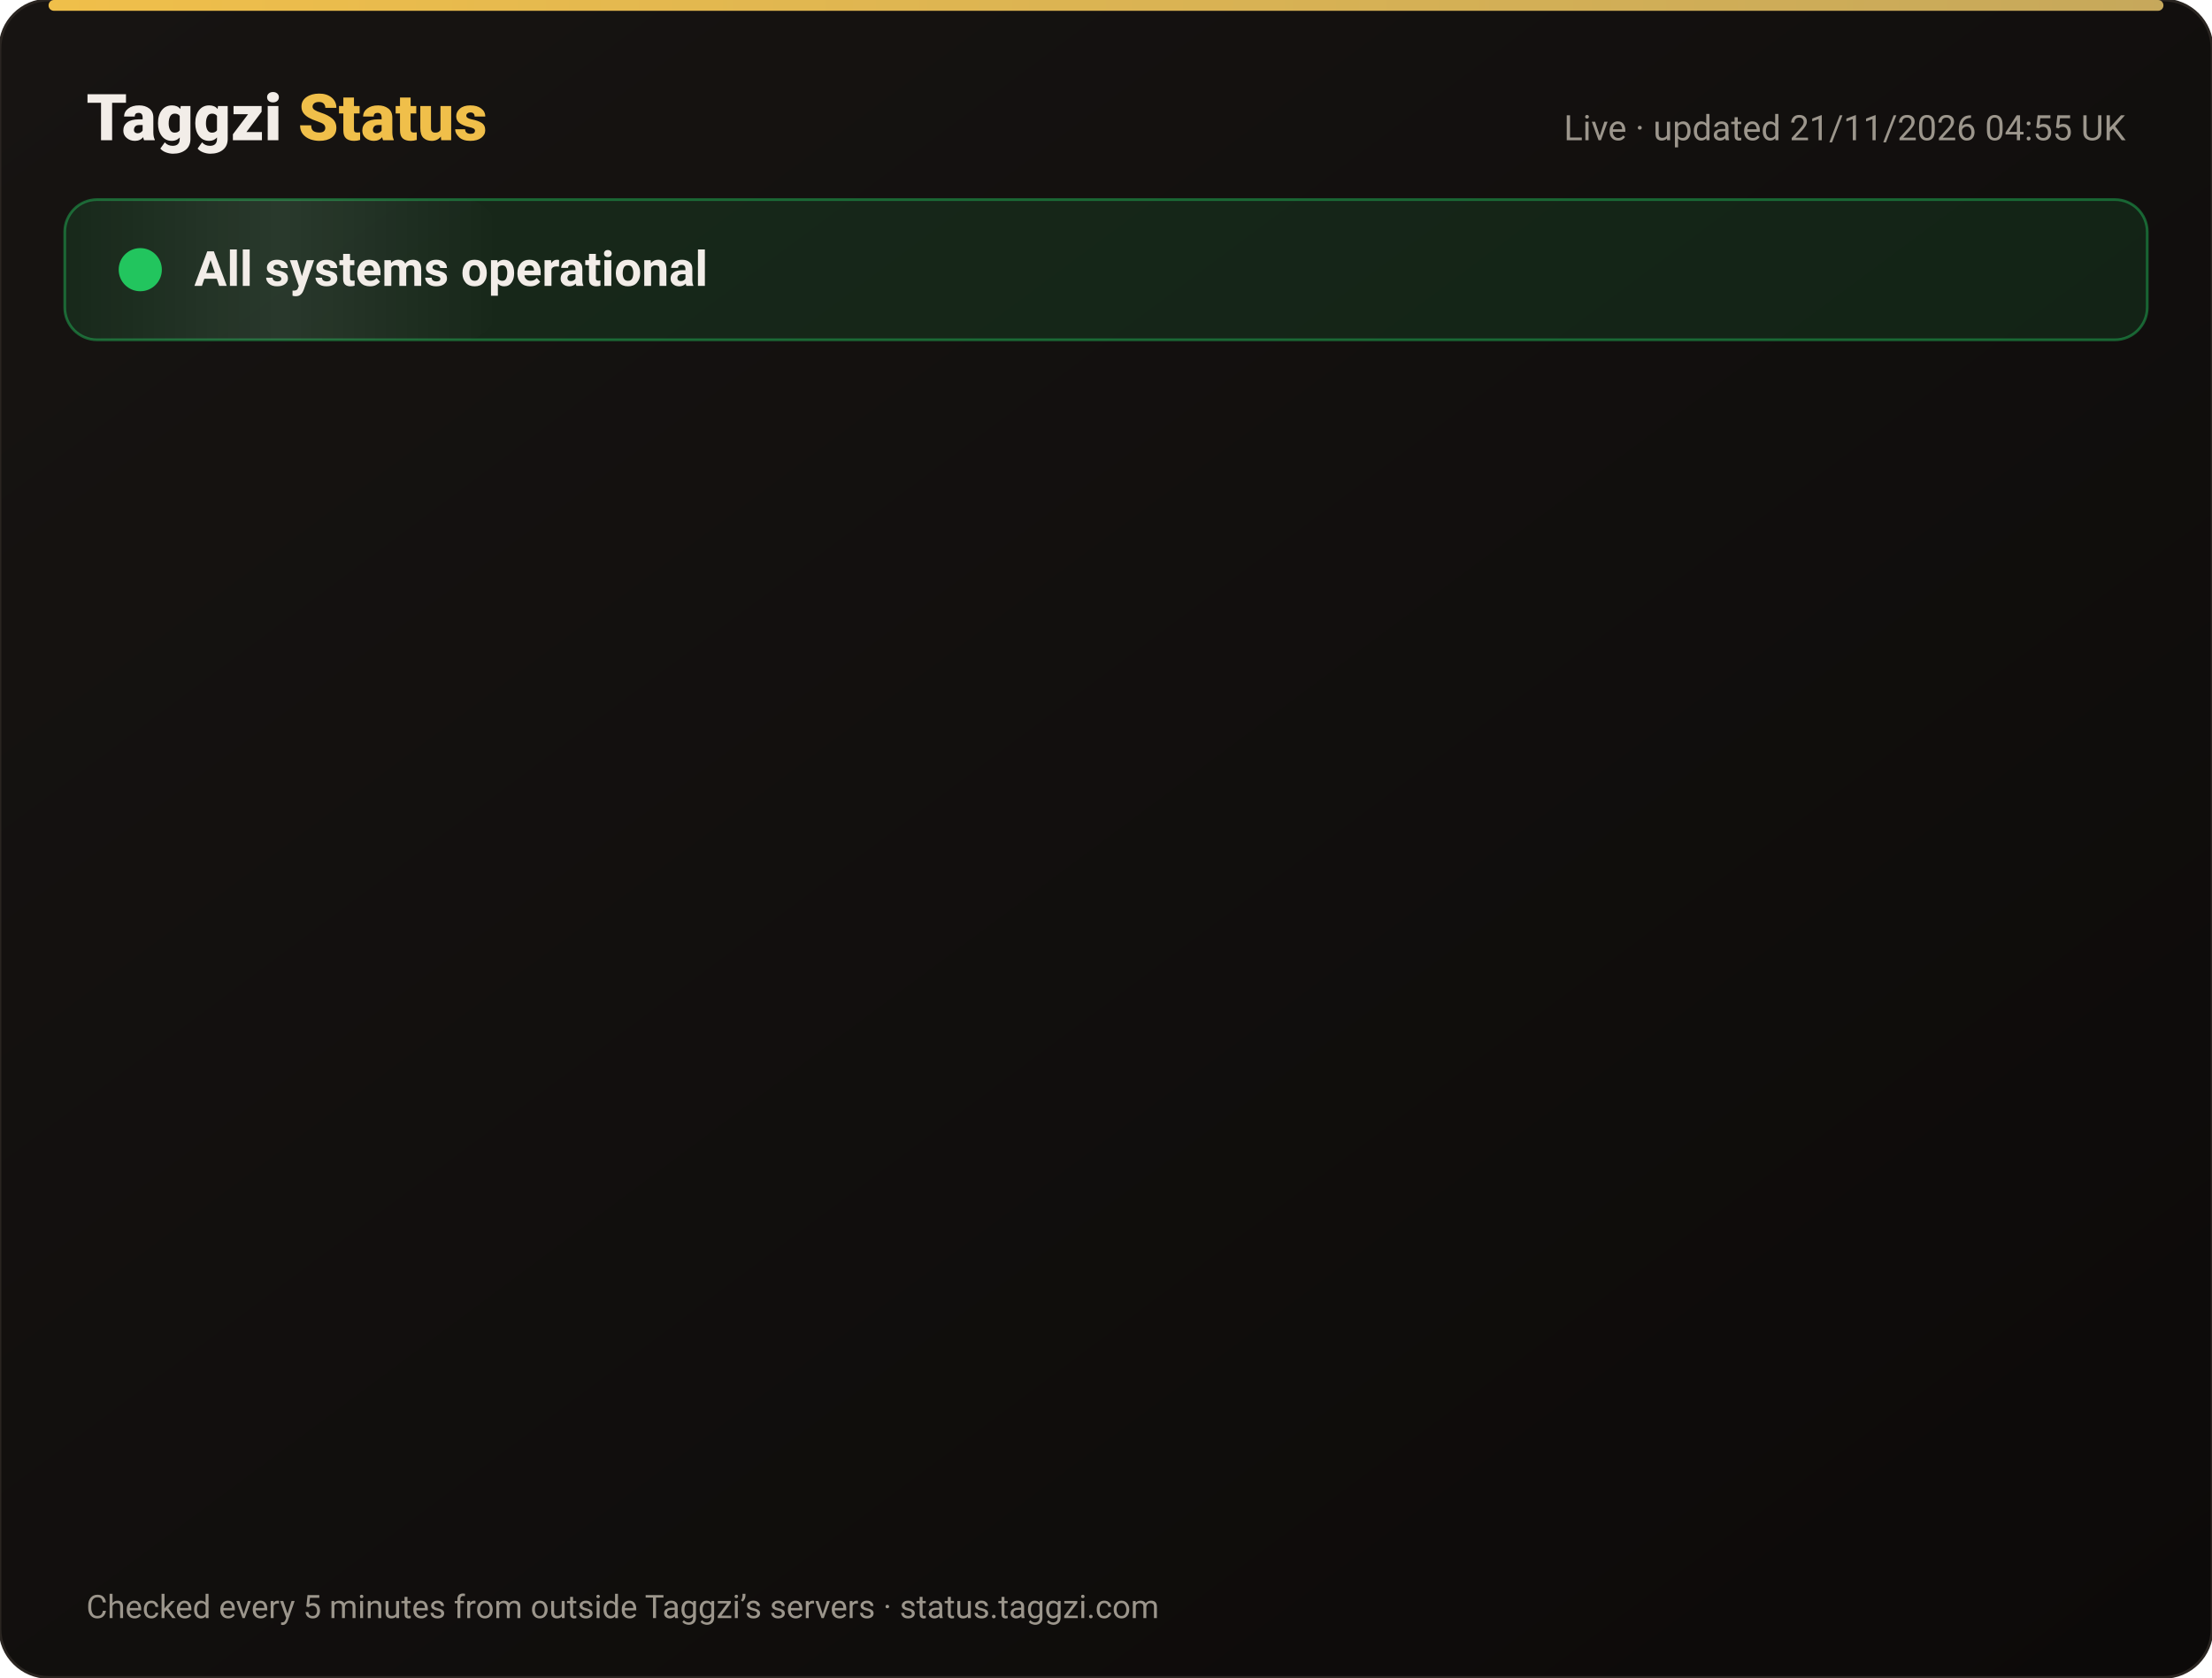
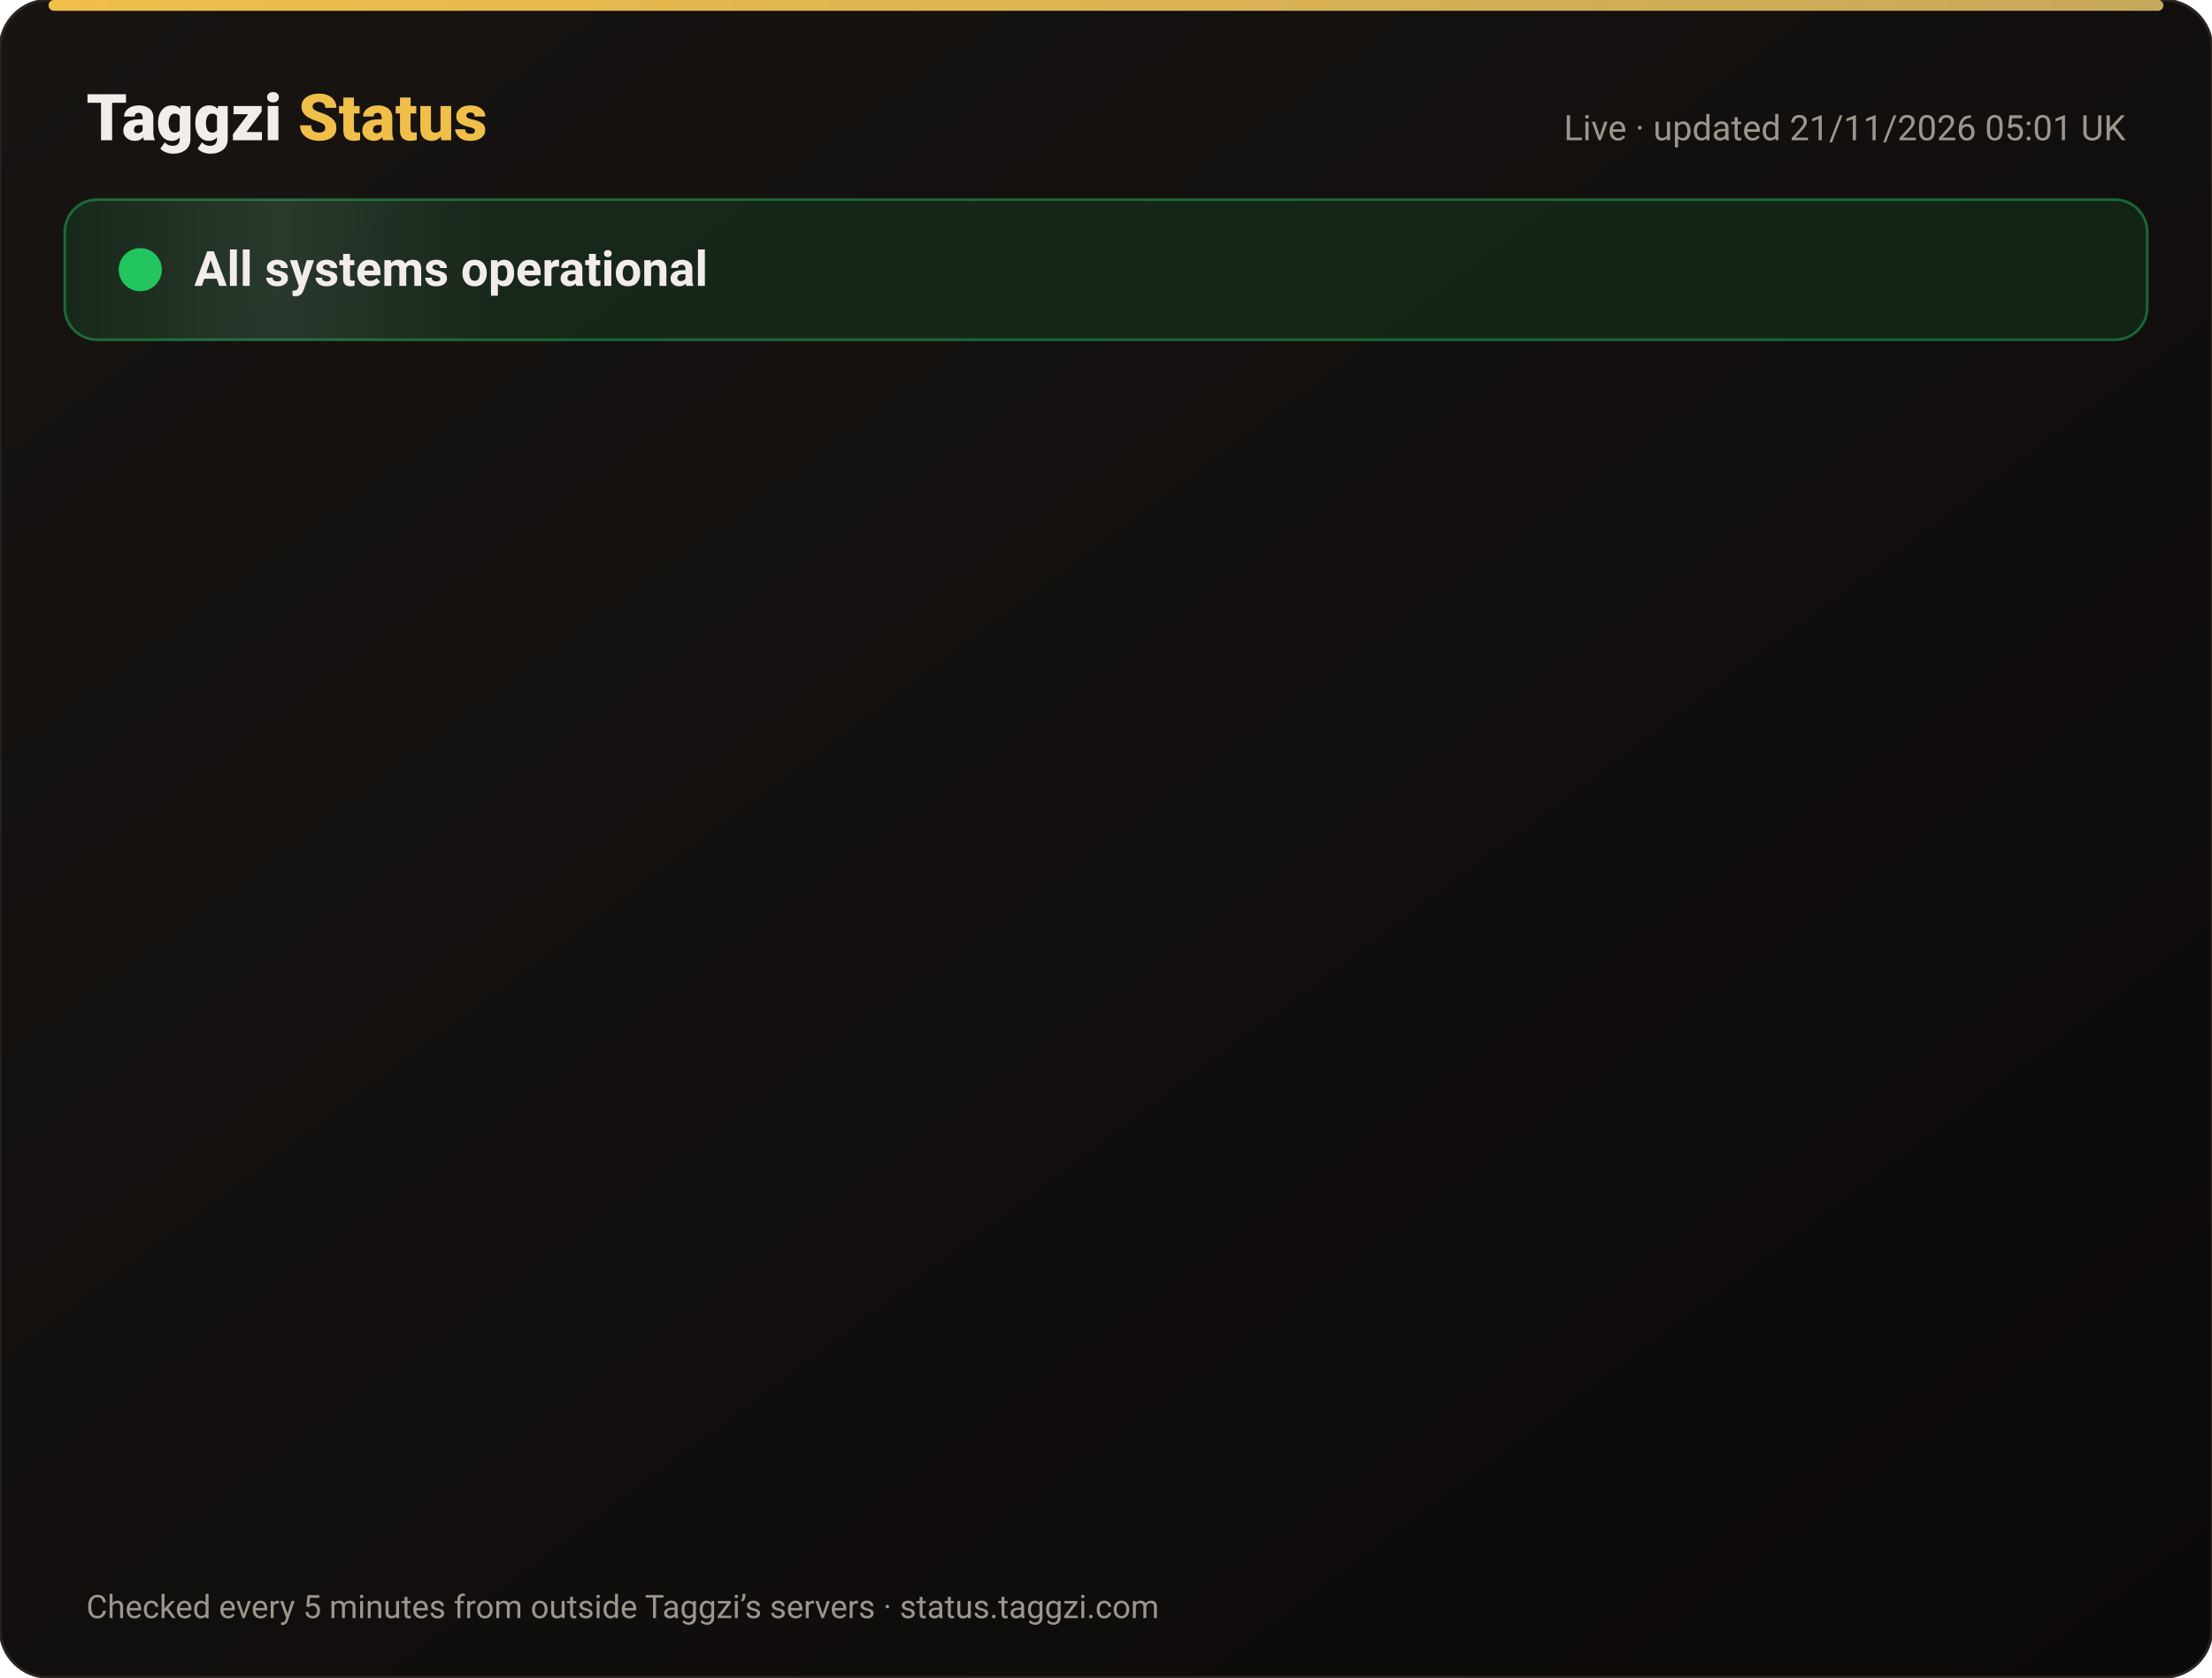
<svg xmlns="http://www.w3.org/2000/svg" width="820" height="622" viewBox="0 0 820 622" font-family="-apple-system,Segoe UI,Roboto,Helvetica,Arial,sans-serif">
  <defs>
    <linearGradient id="bg" x1="0" y1="0" x2="1" y2="1">
      <stop offset="0" stop-color="#171412" />
      <stop offset="1" stop-color="#0C0A09" />
    </linearGradient>
    <linearGradient id="gold" x1="0" x2="1">
      <stop offset="0" stop-color="#F0BF4A" />
      <stop offset="1" stop-color="#c6a85b" />
    </linearGradient>
    <linearGradient id="shine" x1="0" x2="1">
      <stop offset="0" stop-color="#fff" stop-opacity="0" />
      <stop offset=".5" stop-color="#fff" stop-opacity=".08" />
      <stop offset="1" stop-color="#fff" stop-opacity="0" />
    </linearGradient>
  </defs>
  <rect width="820" height="622" rx="18" fill="url(#bg)" stroke="#2a2521" />
  <rect x="18" y="0" width="784" height="4" rx="2" fill="url(#gold)" />
  <text x="32" y="52" font-size="24" font-weight="800" fill="#F2EDE8">Taggzi <tspan fill="#F0BF4A">Status</tspan>
  </text>
-   <text x="788" y="52" font-size="13" fill="#9C968C" text-anchor="end">Live · updated 21/11/2026 04:55 UK</text>
+   <text x="788" y="52" font-size="13" fill="#9C968C" text-anchor="end">Live · updated 21/11/2026 05:01 UK</text>
  <rect x="24" y="74" width="772" height="52" rx="12" fill="#22c55e" fill-opacity=".12" stroke="#22c55e" stroke-opacity=".45" />
  <rect x="24" y="74" width="160" height="52" rx="12" fill="url(#shine)">
    <animate attributeName="x" from="-160" to="820" dur="4s" repeatCount="indefinite" />
  </rect>
  <circle cx="52" cy="100" r="7" fill="#22c55e" />
  <circle cx="52" cy="100" r="7" fill="none" stroke="#22c55e" stroke-width="2">
    <animate attributeName="r" values="7;15;7" dur="2s" repeatCount="indefinite" />
    <animate attributeName="opacity" values=".9;0;.9" dur="2s" repeatCount="indefinite" />
  </circle>
  <text x="72" y="106" font-size="18" font-weight="700" fill="#F2EDE8">All systems operational</text>
  <g opacity="0">
    <animate attributeName="opacity" from="0" to="1" begin="0.00s" dur=".6s" fill="freeze" />
    <line x1="32" y1="188" x2="788" y2="188" stroke="#2a2521" />
    <circle cx="44" cy="166" r="6" fill="#22c55e">
      <animate attributeName="opacity" values="1;.45;1" dur="2.4s" begin="0.00s" repeatCount="indefinite" />
    </circle>
    <text x="62" y="171" font-size="15" font-weight="650" fill="#F2EDE8">Website</text>
    <text x="630" y="171" font-size="13" fill="#9C968C" text-anchor="end">99.97% uptime</text>
    <rect x="648" y="154" width="140" height="24" rx="12" fill="#22c55e" fill-opacity=".14" stroke="#22c55e" stroke-opacity=".5" />
    <text x="718" y="171" font-size="12" font-weight="700" fill="#22c55e" text-anchor="middle">Operational</text>
  </g>
  <g opacity="0">
    <animate attributeName="opacity" from="0" to="1" begin="0.15s" dur=".6s" fill="freeze" />
    <line x1="32" y1="234" x2="788" y2="234" stroke="#2a2521" />
    <circle cx="44" cy="212" r="6" fill="#22c55e">
      <animate attributeName="opacity" values="1;.45;1" dur="2.4s" begin="0.15s" repeatCount="indefinite" />
    </circle>
    <text x="62" y="217" font-size="15" font-weight="650" fill="#F2EDE8">Tag scans</text>
    <text x="630" y="217" font-size="13" fill="#9C968C" text-anchor="end">99.97% uptime</text>
    <rect x="648" y="200" width="140" height="24" rx="12" fill="#22c55e" fill-opacity=".14" stroke="#22c55e" stroke-opacity=".5" />
    <text x="718" y="217" font-size="12" font-weight="700" fill="#22c55e" text-anchor="middle">Operational</text>
  </g>
  <g opacity="0">
    <animate attributeName="opacity" from="0" to="1" begin="0.30s" dur=".6s" fill="freeze" />
    <line x1="32" y1="280" x2="788" y2="280" stroke="#2a2521" />
    <circle cx="44" cy="258" r="6" fill="#22c55e">
      <animate attributeName="opacity" values="1;.45;1" dur="2.4s" begin="0.30s" repeatCount="indefinite" />
    </circle>
    <text x="62" y="263" font-size="15" font-weight="650" fill="#F2EDE8">Manual tag lookup</text>
    <text x="630" y="263" font-size="13" fill="#9C968C" text-anchor="end">99.97% uptime</text>
    <rect x="648" y="246" width="140" height="24" rx="12" fill="#22c55e" fill-opacity=".14" stroke="#22c55e" stroke-opacity=".5" />
    <text x="718" y="263" font-size="12" font-weight="700" fill="#22c55e" text-anchor="middle">Operational</text>
  </g>
  <g opacity="0">
    <animate attributeName="opacity" from="0" to="1" begin="0.45s" dur=".6s" fill="freeze" />
    <line x1="32" y1="326" x2="788" y2="326" stroke="#2a2521" />
    <circle cx="44" cy="304" r="6" fill="#22c55e">
      <animate attributeName="opacity" values="1;.45;1" dur="2.4s" begin="0.45s" repeatCount="indefinite" />
    </circle>
    <text x="62" y="309" font-size="15" font-weight="650" fill="#F2EDE8">App &amp; login</text>
    <text x="630" y="309" font-size="13" fill="#9C968C" text-anchor="end">99.97% uptime</text>
    <rect x="648" y="292" width="140" height="24" rx="12" fill="#22c55e" fill-opacity=".14" stroke="#22c55e" stroke-opacity=".5" />
    <text x="718" y="309" font-size="12" font-weight="700" fill="#22c55e" text-anchor="middle">Operational</text>
  </g>
  <g opacity="0">
    <animate attributeName="opacity" from="0" to="1" begin="0.60s" dur=".6s" fill="freeze" />
    <line x1="32" y1="372" x2="788" y2="372" stroke="#2a2521" />
    <circle cx="44" cy="350" r="6" fill="#22c55e">
      <animate attributeName="opacity" values="1;.45;1" dur="2.4s" begin="0.60s" repeatCount="indefinite" />
    </circle>
    <text x="62" y="355" font-size="15" font-weight="650" fill="#F2EDE8">Community alerts</text>
    <text x="630" y="355" font-size="13" fill="#9C968C" text-anchor="end">99.97% uptime</text>
    <rect x="648" y="338" width="140" height="24" rx="12" fill="#22c55e" fill-opacity=".14" stroke="#22c55e" stroke-opacity=".5" />
    <text x="718" y="355" font-size="12" font-weight="700" fill="#22c55e" text-anchor="middle">Operational</text>
  </g>
  <g opacity="0">
    <animate attributeName="opacity" from="0" to="1" begin="0.75s" dur=".6s" fill="freeze" />
    <line x1="32" y1="418" x2="788" y2="418" stroke="#2a2521" />
    <circle cx="44" cy="396" r="6" fill="#22c55e">
      <animate attributeName="opacity" values="1;.45;1" dur="2.4s" begin="0.75s" repeatCount="indefinite" />
    </circle>
    <text x="62" y="401" font-size="15" font-weight="650" fill="#F2EDE8">Private calling</text>
    <text x="630" y="401" font-size="13" fill="#9C968C" text-anchor="end">99.97% uptime</text>
    <rect x="648" y="384" width="140" height="24" rx="12" fill="#22c55e" fill-opacity=".14" stroke="#22c55e" stroke-opacity=".5" />
    <text x="718" y="401" font-size="12" font-weight="700" fill="#22c55e" text-anchor="middle">Operational</text>
  </g>
  <g opacity="0">
    <animate attributeName="opacity" from="0" to="1" begin="0.90s" dur=".6s" fill="freeze" />
    <line x1="32" y1="464" x2="788" y2="464" stroke="#2a2521" />
    <circle cx="44" cy="442" r="6" fill="#22c55e">
      <animate attributeName="opacity" values="1;.45;1" dur="2.4s" begin="0.90s" repeatCount="indefinite" />
    </circle>
    <text x="62" y="447" font-size="15" font-weight="650" fill="#F2EDE8">Payments</text>
    <text x="630" y="447" font-size="13" fill="#9C968C" text-anchor="end">99.97% uptime</text>
    <rect x="648" y="430" width="140" height="24" rx="12" fill="#22c55e" fill-opacity=".14" stroke="#22c55e" stroke-opacity=".5" />
    <text x="718" y="447" font-size="12" font-weight="700" fill="#22c55e" text-anchor="middle">Operational</text>
  </g>
  <g opacity="0">
    <animate attributeName="opacity" from="0" to="1" begin="1.05s" dur=".6s" fill="freeze" />
    <line x1="32" y1="510" x2="788" y2="510" stroke="#2a2521" />
    <circle cx="44" cy="488" r="6" fill="#22c55e">
      <animate attributeName="opacity" values="1;.45;1" dur="2.4s" begin="1.05s" repeatCount="indefinite" />
    </circle>
    <text x="62" y="493" font-size="15" font-weight="650" fill="#F2EDE8">Email &amp; support</text>
    <text x="630" y="493" font-size="13" fill="#9C968C" text-anchor="end">99.97% uptime</text>
    <rect x="648" y="476" width="140" height="24" rx="12" fill="#22c55e" fill-opacity=".14" stroke="#22c55e" stroke-opacity=".5" />
    <text x="718" y="493" font-size="12" font-weight="700" fill="#22c55e" text-anchor="middle">Operational</text>
  </g>
  <g opacity="0">
    <animate attributeName="opacity" from="0" to="1" begin="1.20s" dur=".6s" fill="freeze" />
    <line x1="32" y1="556" x2="788" y2="556" stroke="#2a2521" />
    <circle cx="44" cy="534" r="6" fill="#22c55e">
      <animate attributeName="opacity" values="1;.45;1" dur="2.4s" begin="1.20s" repeatCount="indefinite" />
    </circle>
    <text x="62" y="539" font-size="15" font-weight="650" fill="#F2EDE8">Secure connection (SSL)</text>
    <text x="630" y="539" font-size="13" fill="#9C968C" text-anchor="end">100.00% uptime</text>
    <rect x="648" y="522" width="140" height="24" rx="12" fill="#22c55e" fill-opacity=".14" stroke="#22c55e" stroke-opacity=".5" />
    <text x="718" y="539" font-size="12" font-weight="700" fill="#22c55e" text-anchor="middle">Operational</text>
  </g>
  <text x="32" y="600" font-size="12" fill="#9C968C">Checked every 5 minutes from outside Taggzi’s servers · status.taggzi.com</text>
</svg>
